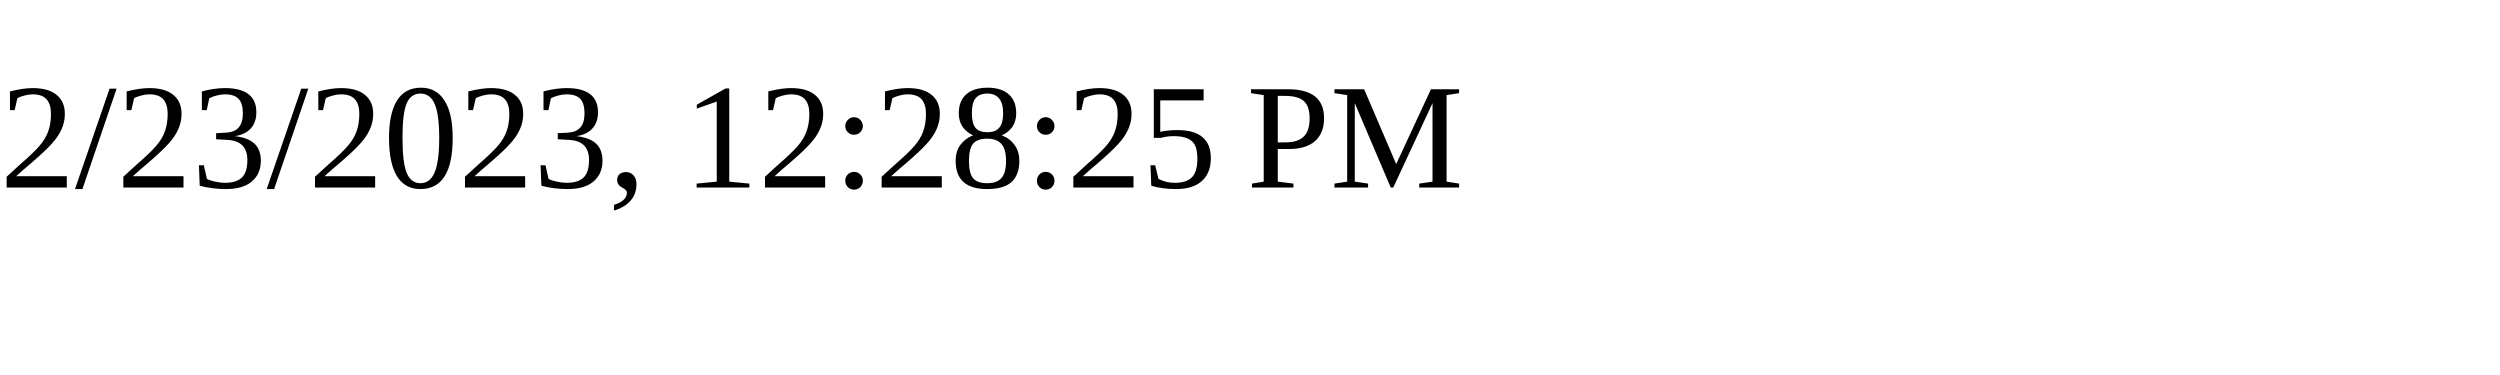
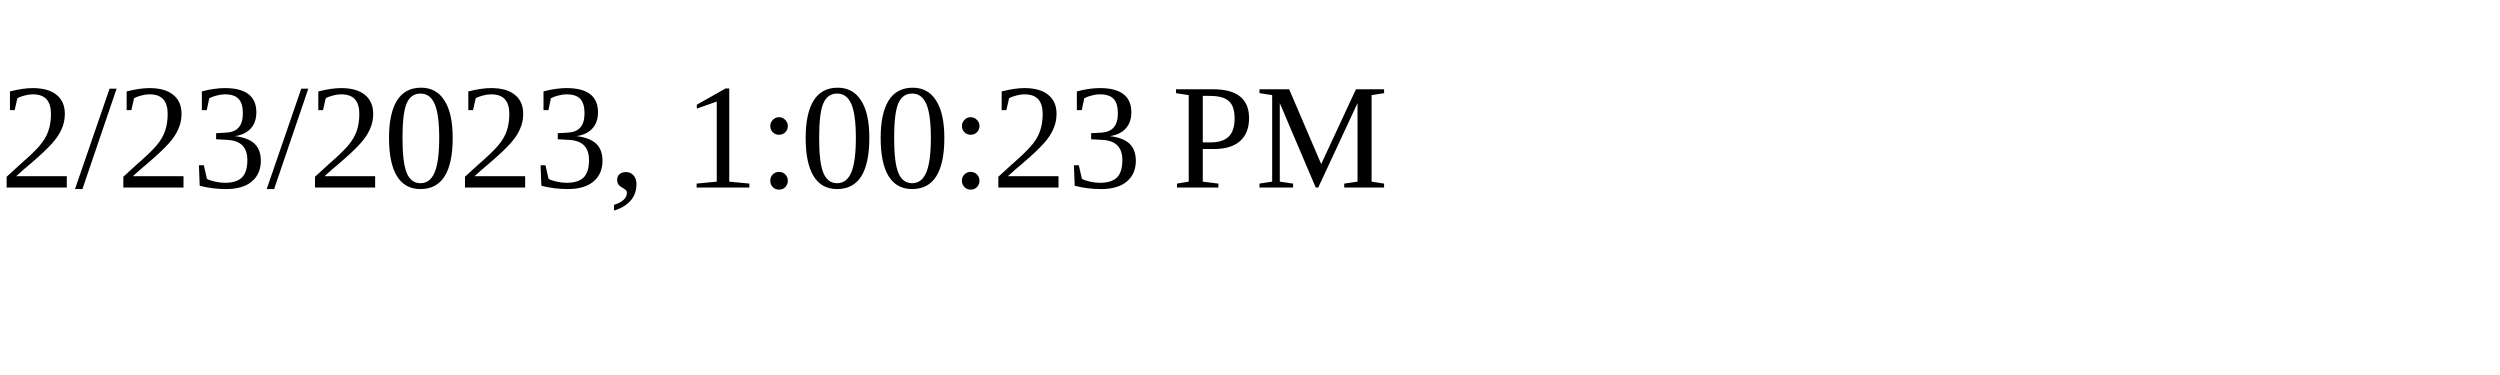
<svg xmlns="http://www.w3.org/2000/svg" height="30" width="200">
-   <text x="0" y="15">2/23/2023, 12:28:25 PM</text>
+   <text x="0" y="15">2/23/2023, 1:00:23 PM</text>
</svg>
